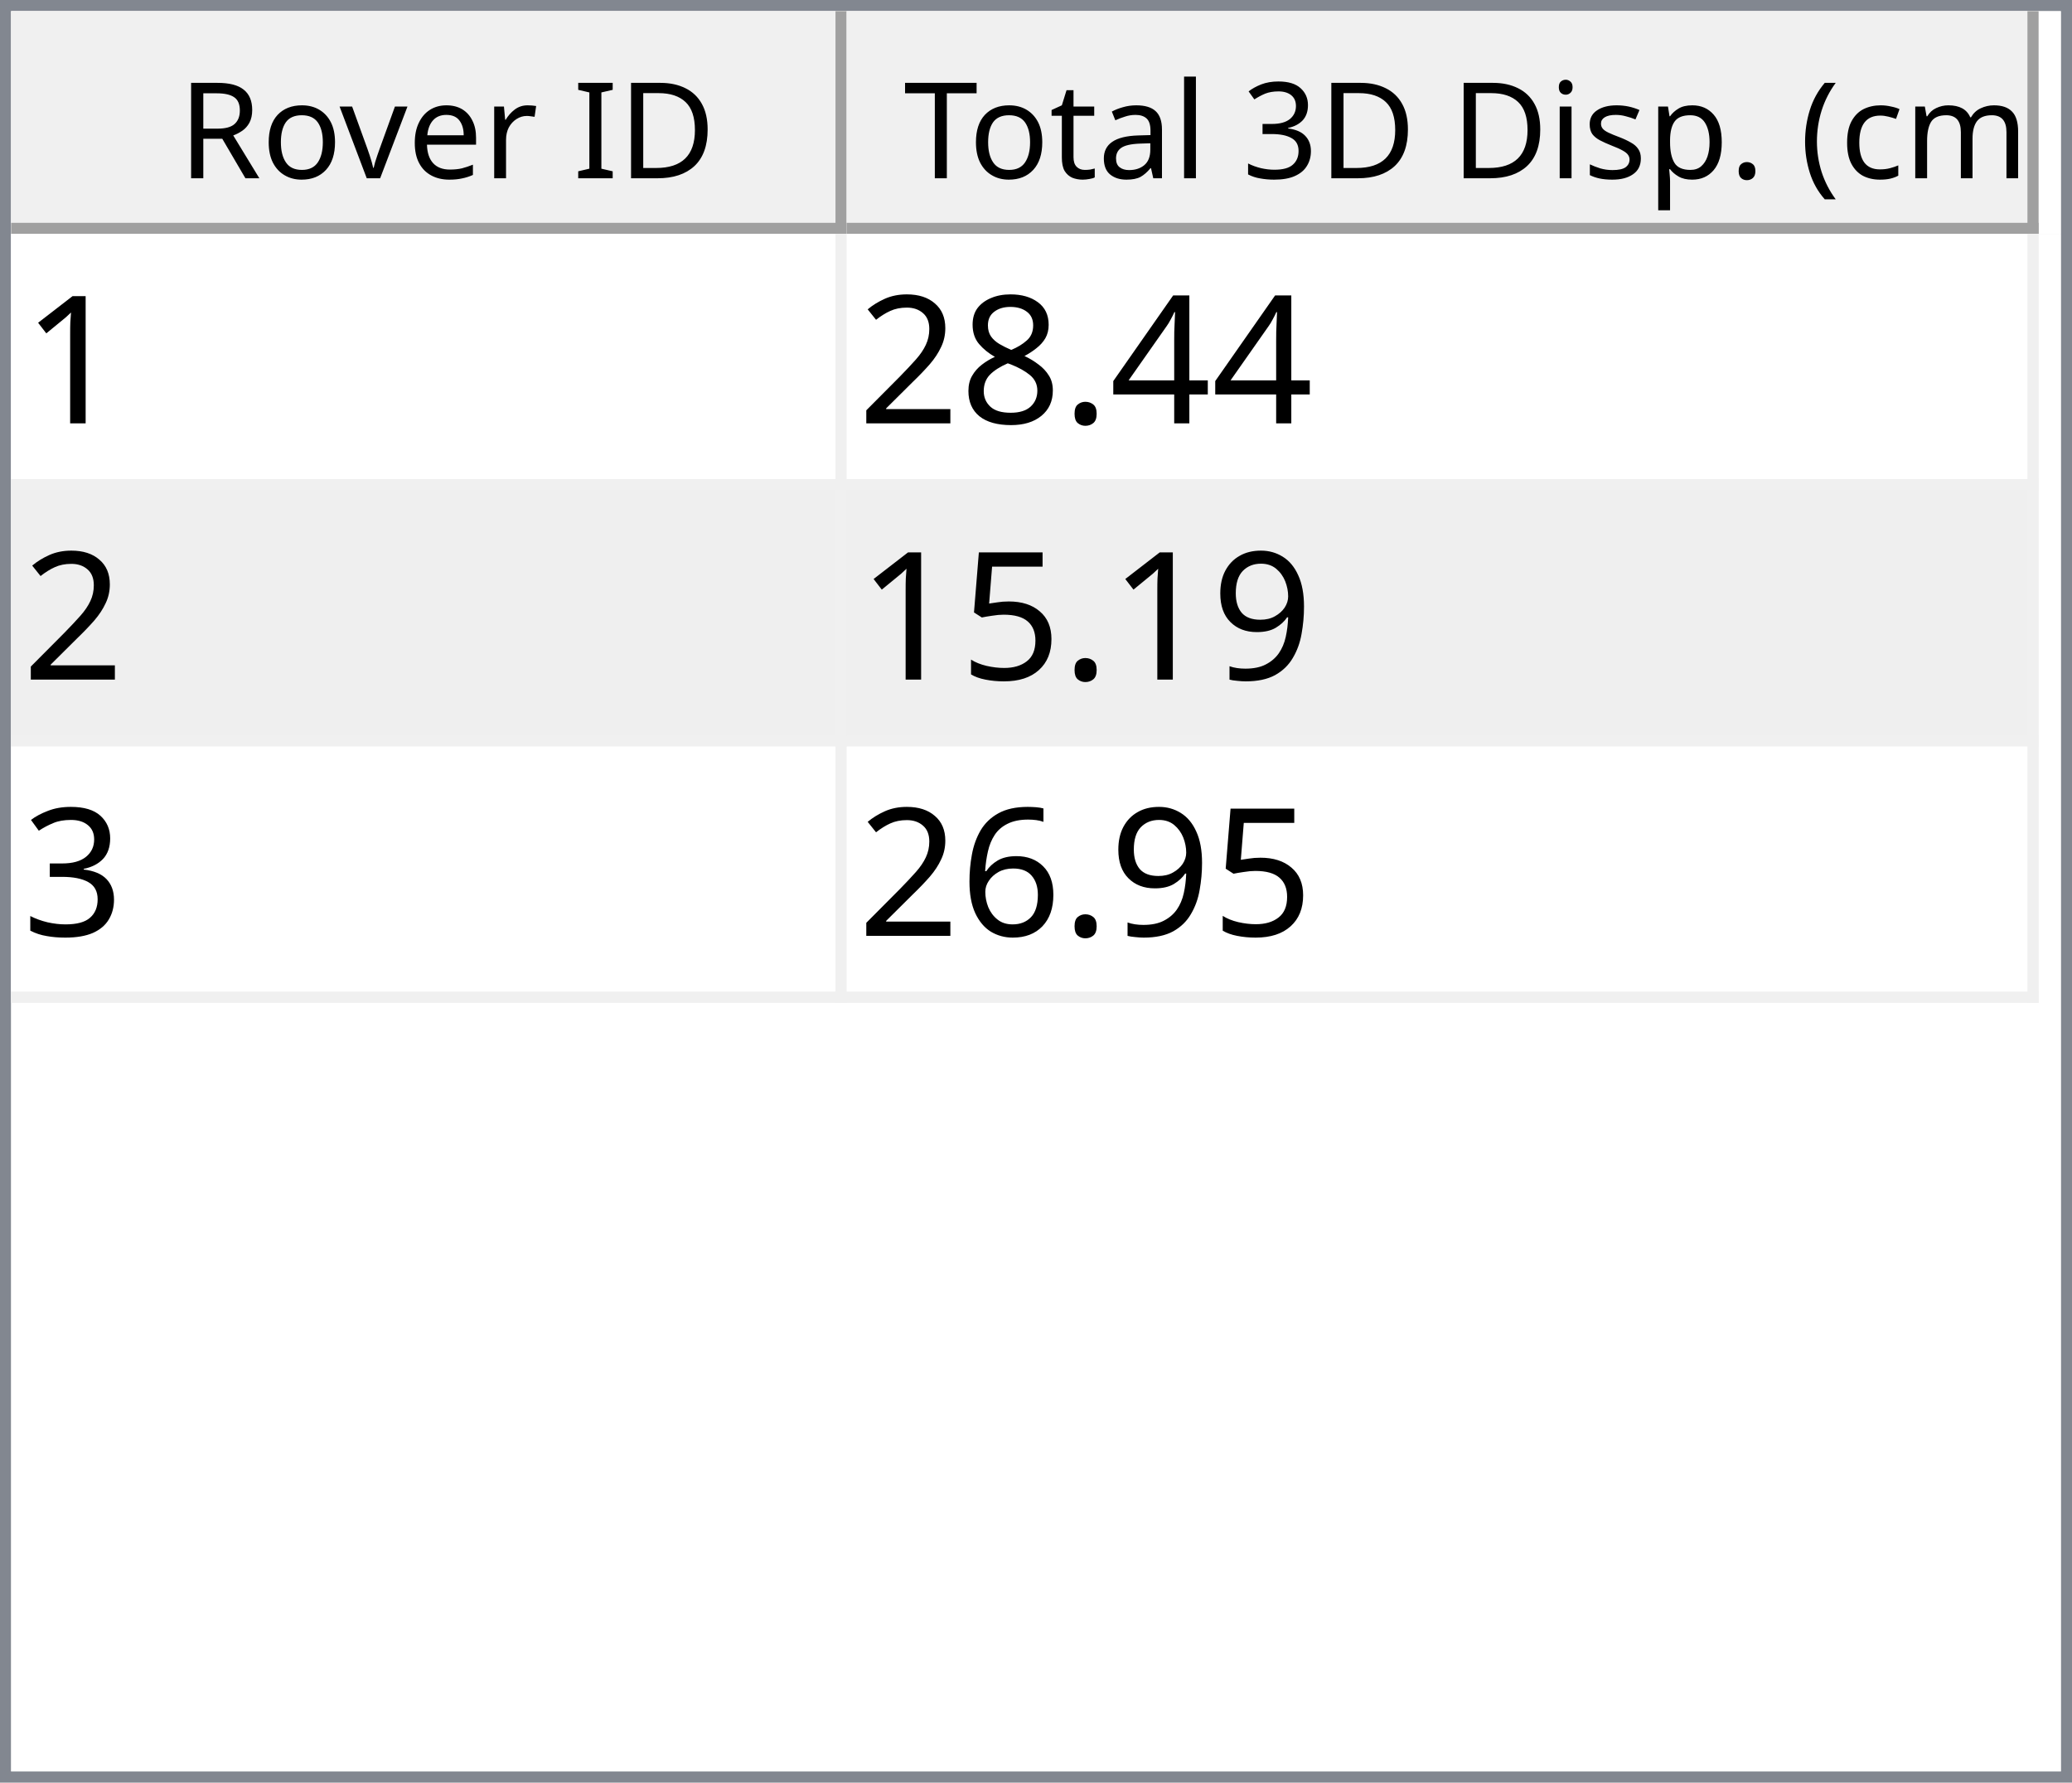
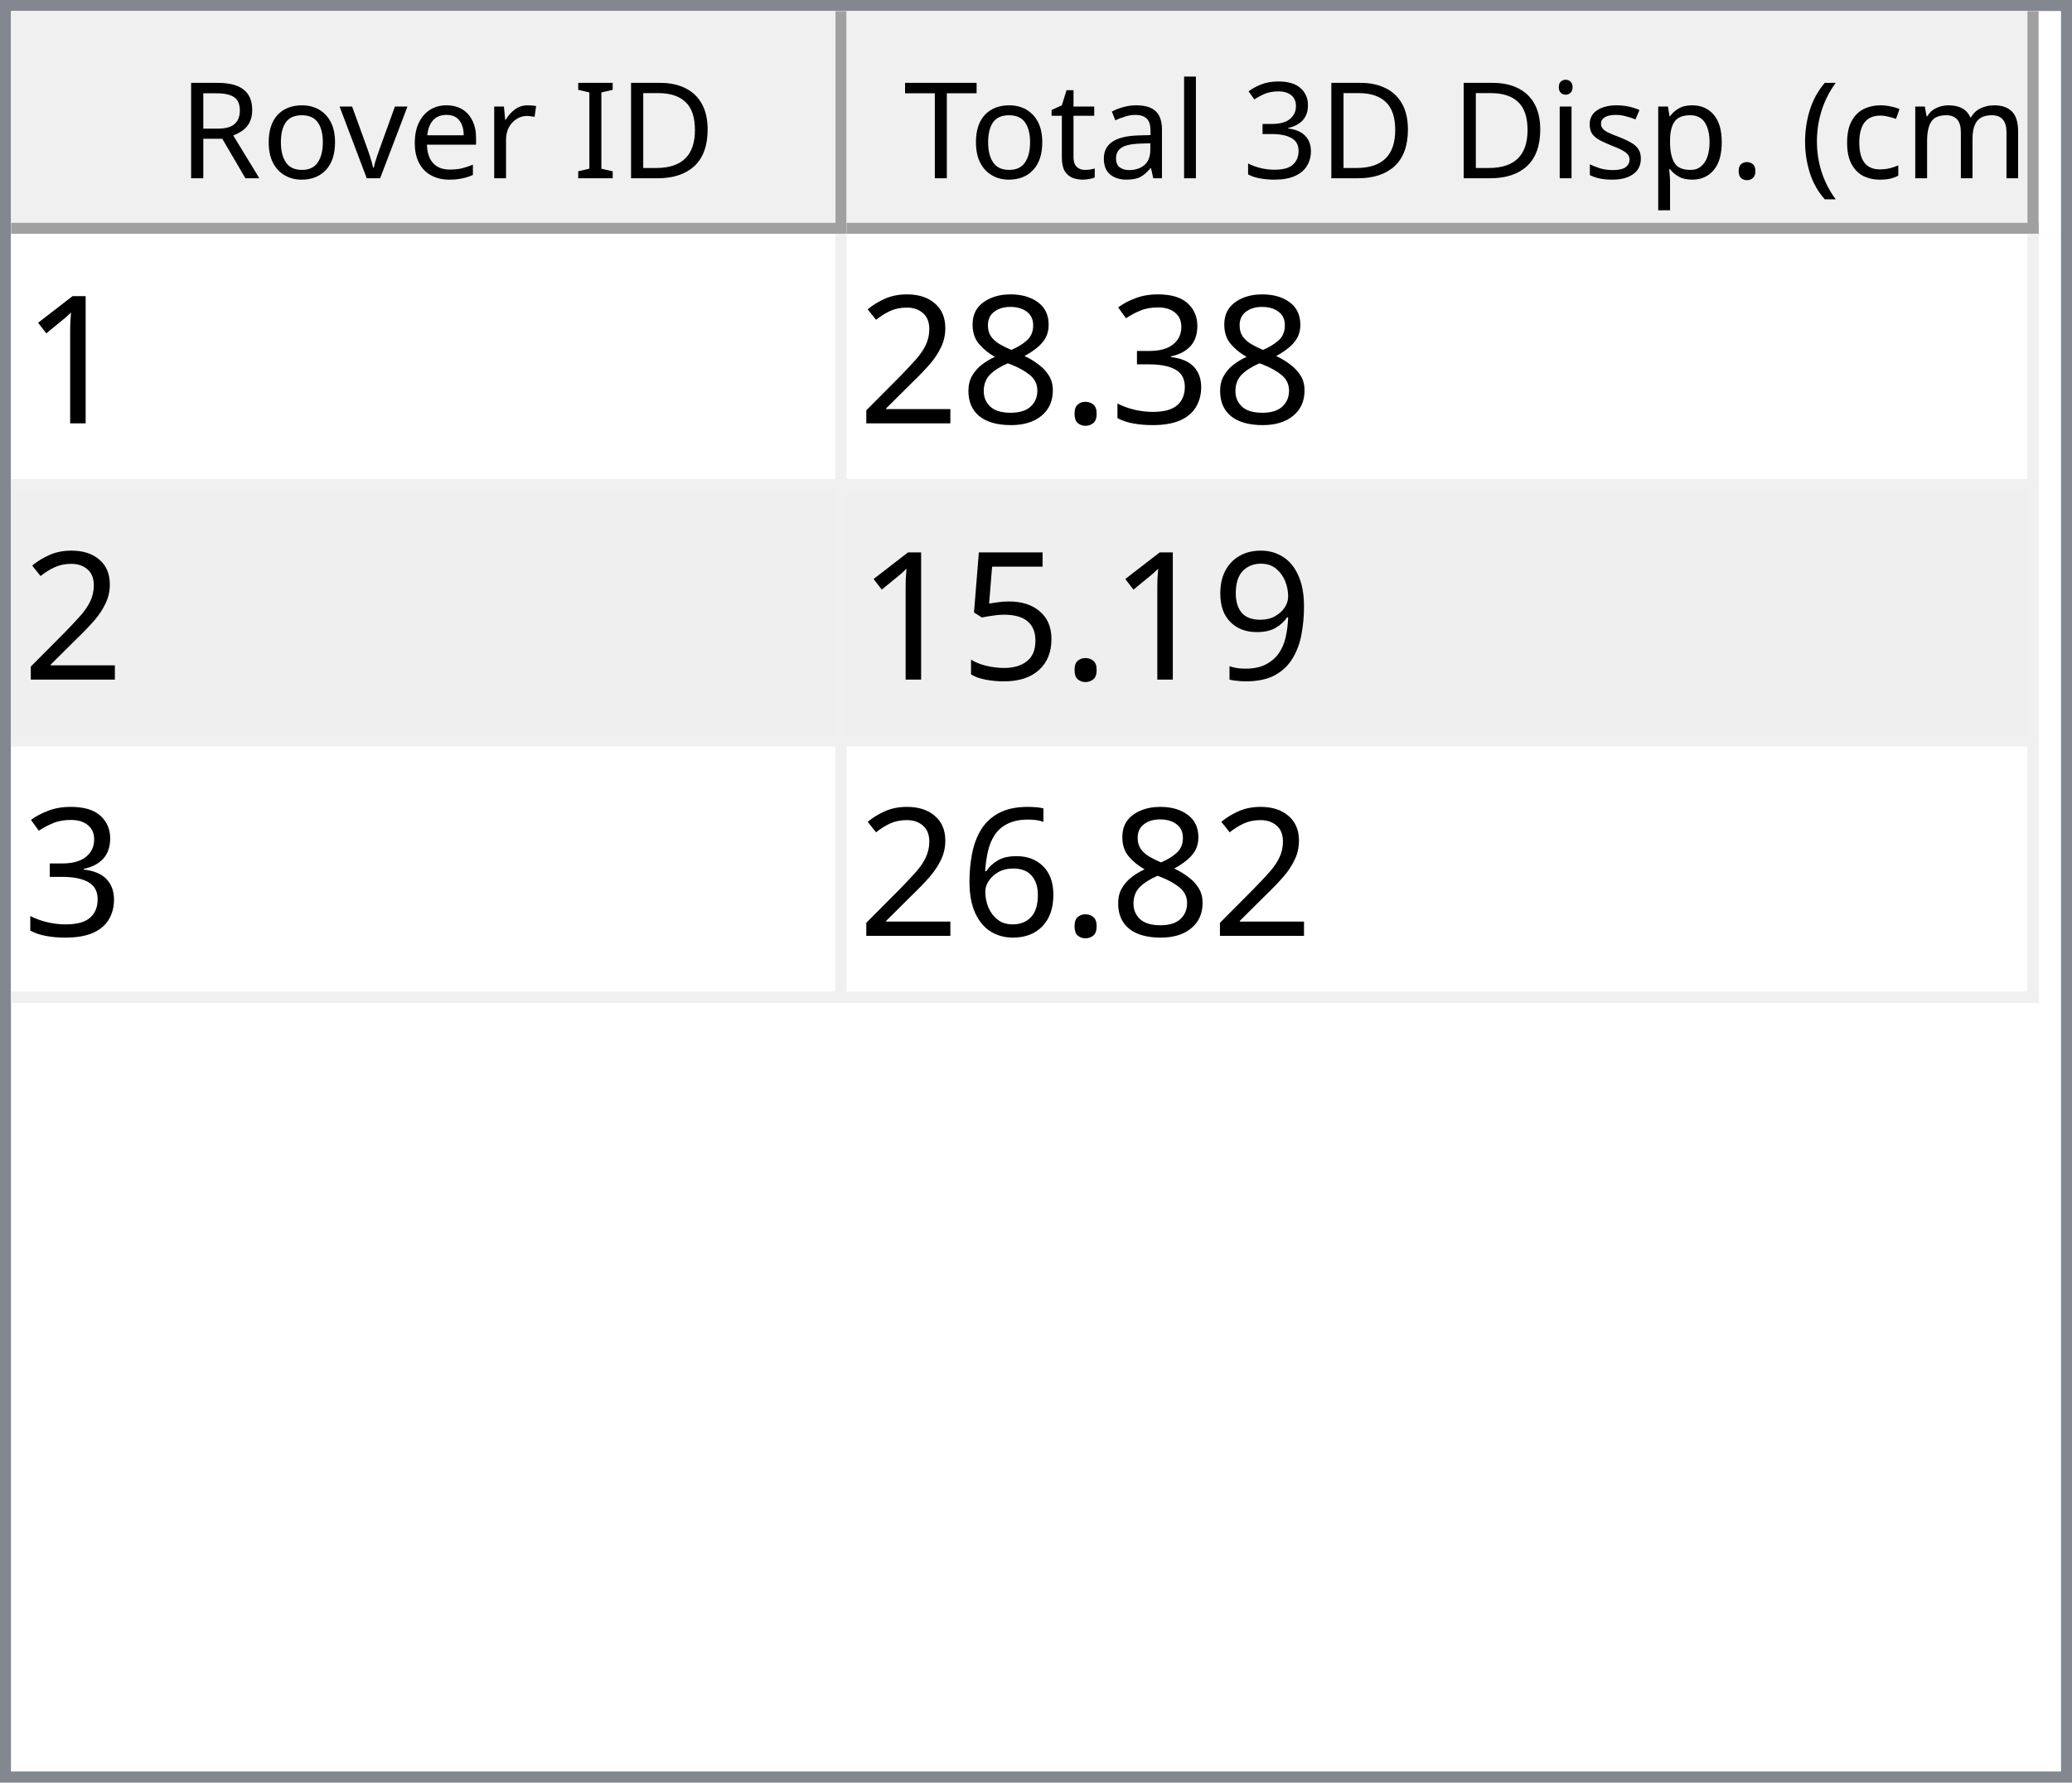
<svg xmlns="http://www.w3.org/2000/svg" style="fill-opacity:1; color-rendering:auto; color-interpolation:auto; text-rendering:auto; stroke:black; stroke-linecap:square; stroke-miterlimit:10; shape-rendering:auto; stroke-opacity:1; fill:black; stroke-dasharray:none; font-weight:normal; stroke-width:1; font-family:'Dialog'; font-style:normal; stroke-linejoin:miter; font-size:12px; stroke-dashoffset:0; image-rendering:auto;" width="186" height="160">
  <defs id="genericDefs" />
  <g>
    <defs id="defs1">
      <clipPath clipPathUnits="userSpaceOnUse" id="clipPath1">
        <path d="M0 0 L186 0 L186 160 L0 160 L0 0 Z" />
      </clipPath>
      <clipPath clipPathUnits="userSpaceOnUse" id="clipPath2">
        <path d="M0 0 L0 160 L186 160 L186 0 Z" />
      </clipPath>
      <clipPath clipPathUnits="userSpaceOnUse" id="clipPath3">
        <path d="M0 0 L0 20 L184 20 L184 0 Z" />
      </clipPath>
      <clipPath clipPathUnits="userSpaceOnUse" id="clipPath4">
        <path d="M0 0 L0 20 L75 20 L75 0 Z" />
      </clipPath>
      <clipPath clipPathUnits="userSpaceOnUse" id="clipPath5">
        <path d="M1 1 L1 19 L74 19 L74 1 Z" />
      </clipPath>
      <clipPath clipPathUnits="userSpaceOnUse" id="clipPath6">
        <path d="M0 0 L0 18 L73 18 L73 0 Z" />
      </clipPath>
      <clipPath clipPathUnits="userSpaceOnUse" id="clipPath7">
        <path d="M-0.5 -0.5 L-0.5 19.5 L74.5 19.5 L74.5 -0.5 Z" />
      </clipPath>
      <clipPath clipPathUnits="userSpaceOnUse" id="clipPath8">
        <path d="M0 0 L0 20 L107 20 L107 0 Z" />
      </clipPath>
      <clipPath clipPathUnits="userSpaceOnUse" id="clipPath9">
        <path d="M1 1 L1 19 L106 19 L106 1 Z" />
      </clipPath>
      <clipPath clipPathUnits="userSpaceOnUse" id="clipPath10">
        <path d="M0 0 L0 18 L105 18 L105 0 Z" />
      </clipPath>
      <clipPath clipPathUnits="userSpaceOnUse" id="clipPath11">
        <path d="M-0.5 -0.5 L-0.5 19.5 L106.5 19.5 L106.5 -0.5 Z" />
      </clipPath>
      <clipPath clipPathUnits="userSpaceOnUse" id="clipPath12">
        <path d="M0 0 L0 138 L184 138 L184 0 Z" />
      </clipPath>
      <clipPath clipPathUnits="userSpaceOnUse" id="clipPath13">
        <path d="M0 0 L0 69 L182 69 L182 0 Z" />
      </clipPath>
      <clipPath clipPathUnits="userSpaceOnUse" id="clipPath14">
        <path d="M-0.5 -0.5 L-0.5 68.5 L181.5 68.5 L181.5 -0.5 Z" />
      </clipPath>
      <clipPath clipPathUnits="userSpaceOnUse" id="clipPath15">
        <path d="M0 0 L0 22 L74 22 L74 0 Z" />
      </clipPath>
      <clipPath clipPathUnits="userSpaceOnUse" id="clipPath16">
        <path d="M0 0 L0 22 L106 22 L106 0 Z" />
      </clipPath>
      <font horiz-adv-x="64.551" id="font1">
        <font-face ascent="107.91" descent="25.098" units-per-em="100" style="font-style:normal; font-family:Segoe UI; font-weight:normal;" />
        <missing-glyph horiz-adv-x="64.551" d="M8.109 0 L8.109 68.266 L56.453 68.266 L56.453 0 L8.109 0 ZM15.328 7.234 L49.219 7.234 L49.219 61.031 L15.328 61.031 L15.328 7.234 Z" />
        <glyph unicode="D" horiz-adv-x="70.117" d="M9.188 0 L9.188 70.016 L28.516 70.016 Q65.531 70.016 65.531 35.891 Q65.531 19.672 55.25 9.836 Q44.969 0 27.734 0 L9.188 0 ZM17.391 62.594 L17.391 7.422 L27.828 7.422 Q41.609 7.422 49.273 14.797 Q56.938 22.172 56.938 35.688 Q56.938 62.594 28.328 62.594 L17.391 62.594 Z" />
        <glyph unicode="I" horiz-adv-x="26.611" d="M17.391 0 L9.188 0 L9.188 70.016 L17.391 70.016 L17.391 0 Z" />
        <glyph unicode=" " horiz-adv-x="27.393" d="" />
        <glyph unicode="r" horiz-adv-x="34.766" d="M34.188 41.891 Q32.078 43.5 28.125 43.5 Q23 43.5 19.555 38.672 Q16.109 33.844 16.109 25.484 L16.109 0 L8.109 0 L8.109 50 L16.109 50 L16.109 39.703 L16.312 39.703 Q18.016 44.969 21.531 47.922 Q25.047 50.875 29.391 50.875 Q32.516 50.875 34.188 50.203 L34.188 41.891 Z" />
        <glyph unicode="e" horiz-adv-x="52.295" d="M48.297 23 L12.984 23 Q13.188 14.656 17.484 10.109 Q21.781 5.562 29.297 5.562 Q37.75 5.562 44.828 11.141 L44.828 3.609 Q38.234 -1.172 27.391 -1.172 Q16.797 -1.172 10.742 5.641 Q4.688 12.453 4.688 24.812 Q4.688 36.469 11.305 43.82 Q17.922 51.172 27.734 51.172 Q37.547 51.172 42.922 44.828 Q48.297 38.484 48.297 27.203 L48.297 23 ZM40.094 29.781 Q40.047 36.719 36.75 40.578 Q33.453 44.438 27.594 44.438 Q21.922 44.438 17.969 40.383 Q14.016 36.328 13.094 29.781 L40.094 29.781 Z" />
        <glyph unicode="v" horiz-adv-x="47.9" d="M47.406 50 L27.484 0 L19.625 0 L0.688 50 L9.469 50 L22.172 13.672 Q23.578 9.672 23.922 6.688 L24.125 6.688 Q24.609 10.453 25.688 13.484 L38.969 50 L47.406 50 Z" />
        <glyph unicode="o" horiz-adv-x="58.594" d="M29 -1.172 Q17.922 -1.172 11.305 5.836 Q4.688 12.844 4.688 24.422 Q4.688 37.016 11.57 44.094 Q18.453 51.172 30.172 51.172 Q41.359 51.172 47.633 44.289 Q53.906 37.406 53.906 25.203 Q53.906 13.234 47.141 6.031 Q40.375 -1.172 29 -1.172 ZM29.594 44.438 Q21.875 44.438 17.383 39.188 Q12.891 33.938 12.891 24.703 Q12.891 15.828 17.43 10.695 Q21.969 5.562 29.594 5.562 Q37.359 5.562 41.531 10.594 Q45.703 15.625 45.703 24.906 Q45.703 34.281 41.531 39.359 Q37.359 44.438 29.594 44.438 Z" />
        <glyph unicode="R" horiz-adv-x="59.814" d="M59.375 0 L49.609 0 L37.891 19.625 Q36.281 22.359 34.766 24.289 Q33.25 26.219 31.664 27.438 Q30.078 28.656 28.25 29.219 Q26.422 29.781 24.125 29.781 L17.391 29.781 L17.391 0 L9.188 0 L9.188 70.016 L30.078 70.016 Q34.672 70.016 38.555 68.867 Q42.438 67.719 45.289 65.375 Q48.141 63.031 49.758 59.547 Q51.375 56.062 51.375 51.375 Q51.375 47.703 50.273 44.656 Q49.172 41.609 47.148 39.211 Q45.125 36.812 42.266 35.133 Q39.406 33.453 35.844 32.516 L35.844 32.328 Q37.594 31.547 38.891 30.547 Q40.188 29.547 41.359 28.18 Q42.531 26.812 43.68 25.078 Q44.828 23.344 46.234 21.047 L59.375 0 ZM17.391 62.594 L17.391 37.203 L28.516 37.203 Q31.594 37.203 34.203 38.133 Q36.812 39.062 38.719 40.797 Q40.625 42.531 41.703 45.047 Q42.781 47.562 42.781 50.688 Q42.781 56.297 39.141 59.445 Q35.5 62.594 28.609 62.594 L17.391 62.594 Z" />
        <glyph unicode=")" horiz-adv-x="30.176" d="M8.297 -15.922 L1.172 -15.922 Q16.406 2.344 16.406 26.812 Q16.406 51.469 1.078 70.016 L8.297 70.016 Q23.531 52.156 23.531 26.703 Q23.531 1.375 8.297 -15.922 Z" />
        <glyph unicode="m" horiz-adv-x="86.133" d="M79.109 0 L71.094 0 L71.094 28.719 Q71.094 37.016 68.531 40.727 Q65.969 44.438 59.906 44.438 Q54.781 44.438 51.195 39.75 Q47.609 35.062 47.609 28.516 L47.609 0 L39.594 0 L39.594 29.688 Q39.594 44.438 28.219 44.438 Q22.953 44.438 19.531 40.016 Q16.109 35.594 16.109 28.516 L16.109 0 L8.109 0 L8.109 50 L16.109 50 L16.109 42.094 L16.312 42.094 Q21.625 51.172 31.844 51.172 Q36.969 51.172 40.773 48.312 Q44.578 45.453 46 40.828 Q51.562 51.172 62.594 51.172 Q79.109 51.172 79.109 30.812 L79.109 0 Z" />
        <glyph unicode="c" horiz-adv-x="46.191" d="M42.188 2.297 Q36.422 -1.172 28.516 -1.172 Q17.828 -1.172 11.258 5.789 Q4.688 12.75 4.688 23.828 Q4.688 36.188 11.766 43.68 Q18.844 51.172 30.672 51.172 Q37.25 51.172 42.281 48.734 L42.281 40.531 Q36.719 44.438 30.375 44.438 Q22.703 44.438 17.797 38.945 Q12.891 33.453 12.891 24.516 Q12.891 15.719 17.508 10.641 Q22.125 5.562 29.891 5.562 Q36.422 5.562 42.188 9.906 L42.188 2.297 Z" />
        <glyph unicode="(" horiz-adv-x="30.176" d="M29.109 -15.922 L21.969 -15.922 Q6.844 1.375 6.844 26.703 Q6.844 52.156 21.969 70.016 L29.203 70.016 Q13.875 51.469 13.875 26.812 Q13.875 2.344 29.109 -15.922 Z" />
        <glyph unicode="." horiz-adv-x="21.68" d="M10.891 -1.078 Q8.641 -1.078 7.055 0.539 Q5.469 2.156 5.469 4.391 Q5.469 6.641 7.055 8.273 Q8.641 9.906 10.891 9.906 Q13.188 9.906 14.797 8.273 Q16.406 6.641 16.406 4.391 Q16.406 2.156 14.797 0.539 Q13.188 -1.078 10.891 -1.078 Z" />
        <glyph unicode="p" horiz-adv-x="58.789" d="M16.312 7.234 L16.109 7.234 L16.109 -23 L8.109 -23 L8.109 50 L16.109 50 L16.109 41.219 L16.312 41.219 Q22.219 51.172 33.594 51.172 Q43.266 51.172 48.688 44.461 Q54.109 37.75 54.109 26.469 Q54.109 13.922 48 6.375 Q41.891 -1.172 31.297 -1.172 Q21.578 -1.172 16.312 7.234 ZM16.109 27.391 L16.109 20.406 Q16.109 14.203 20.141 9.883 Q24.172 5.562 30.375 5.562 Q37.641 5.562 41.773 11.133 Q45.906 16.703 45.906 26.609 Q45.906 34.969 42.047 39.703 Q38.188 44.438 31.594 44.438 Q24.609 44.438 20.359 39.578 Q16.109 34.719 16.109 27.391 Z" />
        <glyph unicode="s" horiz-adv-x="42.432" d="M5.078 1.812 L5.078 10.406 Q11.625 5.562 19.484 5.562 Q30.031 5.562 30.031 12.594 Q30.031 14.594 29.125 15.992 Q28.219 17.391 26.68 18.461 Q25.141 19.531 23.07 20.383 Q21 21.234 18.609 22.172 Q15.281 23.484 12.766 24.828 Q10.25 26.172 8.57 27.859 Q6.891 29.547 6.031 31.695 Q5.172 33.844 5.172 36.719 Q5.172 40.234 6.789 42.945 Q8.406 45.656 11.086 47.484 Q13.766 49.312 17.211 50.242 Q20.656 51.172 24.312 51.172 Q30.812 51.172 35.938 48.922 L35.938 40.828 Q30.422 44.438 23.25 44.438 Q21 44.438 19.195 43.922 Q17.391 43.406 16.094 42.477 Q14.797 41.547 14.086 40.258 Q13.375 38.969 13.375 37.406 Q13.375 35.453 14.086 34.133 Q14.797 32.812 16.164 31.789 Q17.531 30.766 19.484 29.938 Q21.438 29.109 23.922 28.125 Q27.25 26.859 29.883 25.516 Q32.516 24.172 34.375 22.484 Q36.234 20.797 37.234 18.602 Q38.234 16.406 38.234 13.375 Q38.234 9.672 36.602 6.938 Q34.969 4.203 32.234 2.398 Q29.5 0.594 25.93 -0.289 Q22.359 -1.172 18.453 -1.172 Q10.75 -1.172 5.078 1.812 Z" />
        <glyph unicode="i" horiz-adv-x="24.219" d="M12.203 62.703 Q10.062 62.703 8.547 64.164 Q7.031 65.625 7.031 67.875 Q7.031 70.125 8.547 71.609 Q10.062 73.094 12.203 73.094 Q14.406 73.094 15.945 71.609 Q17.484 70.125 17.484 67.875 Q17.484 65.719 15.945 64.211 Q14.406 62.703 12.203 62.703 ZM16.109 0 L8.109 0 L8.109 50 L16.109 50 L16.109 0 Z" />
        <glyph unicode="3" horiz-adv-x="53.906" d="M46.531 19.828 Q46.531 15.094 44.75 11.211 Q42.969 7.328 39.719 4.57 Q36.469 1.812 31.93 0.297 Q27.391 -1.219 21.922 -1.219 Q11.922 -1.219 6 2.594 L6 11.188 Q13.094 5.609 22.219 5.609 Q25.875 5.609 28.828 6.539 Q31.781 7.469 33.906 9.227 Q36.031 10.984 37.18 13.477 Q38.328 15.969 38.328 19.094 Q38.328 32.812 18.797 32.812 L12.984 32.812 L12.984 39.594 L18.5 39.594 Q35.797 39.594 35.797 52.484 Q35.797 64.406 22.609 64.406 Q15.188 64.406 8.688 59.422 L8.688 67.188 Q15.375 71.188 24.609 71.188 Q29 71.188 32.57 69.969 Q36.141 68.75 38.68 66.555 Q41.219 64.359 42.609 61.281 Q44 58.203 44 54.5 Q44 40.672 30.031 36.719 L30.031 36.531 Q33.594 36.141 36.625 34.797 Q39.656 33.453 41.852 31.305 Q44.047 29.156 45.289 26.25 Q46.531 23.344 46.531 19.828 Z" />
        <glyph unicode="l" horiz-adv-x="24.219" d="M16.109 0 L8.109 0 L8.109 74.031 L16.109 74.031 L16.109 0 Z" />
        <glyph unicode="a" horiz-adv-x="50.879" d="M43.891 0 L35.891 0 L35.891 7.812 L35.688 7.812 Q30.469 -1.172 20.312 -1.172 Q12.844 -1.172 8.617 2.781 Q4.391 6.734 4.391 13.281 Q4.391 27.297 20.906 29.594 L35.891 31.688 Q35.891 44.438 25.594 44.438 Q16.547 44.438 9.281 38.281 L9.281 46.484 Q16.656 51.172 26.266 51.172 Q43.891 51.172 43.891 32.516 L43.891 0 ZM35.891 25.297 L23.828 23.641 Q18.266 22.859 15.43 20.875 Q12.594 18.891 12.594 13.875 Q12.594 10.203 15.211 7.883 Q17.828 5.562 22.172 5.562 Q28.125 5.562 32.008 9.742 Q35.891 13.922 35.891 20.312 L35.891 25.297 Z" />
        <glyph unicode="t" horiz-adv-x="33.887" d="M31.297 0.484 Q28.469 -1.078 23.828 -1.078 Q10.688 -1.078 10.688 13.578 L10.688 43.172 L2.094 43.172 L2.094 50 L10.688 50 L10.688 62.203 L18.703 64.797 L18.703 50 L31.297 50 L31.297 43.172 L18.703 43.172 L18.703 14.984 Q18.703 9.969 20.414 7.82 Q22.125 5.672 26.078 5.672 Q29.109 5.672 31.297 7.328 L31.297 0.484 Z" />
        <glyph unicode="T" horiz-adv-x="52.393" d="M50.594 62.594 L30.375 62.594 L30.375 0 L22.172 0 L22.172 62.594 L2 62.594 L2 70.016 L50.594 70.016 L50.594 62.594 Z" />
      </font>
      <font horiz-adv-x="75.0" id="font2">
        <font-face ascent="100.537" descent="21.973" units-per-em="100" style="font-style:normal; font-family:sans-serif; font-weight:normal;" />
        <missing-glyph horiz-adv-x="75.0" d="M12.5 0 L12.5 62.5 L62.5 62.5 L62.5 0 L12.5 0 ZM14.062 1.562 L60.938 1.562 L60.938 60.938 L14.062 60.938 L14.062 1.562 Z" />
        <glyph unicode="1" horiz-adv-x="55.615" d="M37.25 0 L28.469 0 L28.469 56 Q25.297 52.984 20.141 49.953 Q14.984 46.922 10.891 45.406 L10.891 53.906 Q18.266 57.375 23.781 62.305 Q29.297 67.234 31.594 71.875 L37.25 71.875 L37.25 0 Z" />
-         <glyph unicode="4" horiz-adv-x="55.615" d="M32.328 0 L32.328 17.141 L1.266 17.141 L1.266 25.203 L33.938 71.578 L41.109 71.578 L41.109 25.203 L50.781 25.203 L50.781 17.141 L41.109 17.141 L41.109 0 L32.328 0 ZM32.328 25.203 L32.328 57.469 L9.906 25.203 L32.328 25.203 Z" />
+         <glyph unicode="3" horiz-adv-x="55.615" d="M4.203 18.891 L12.984 20.062 Q14.5 12.594 18.141 9.297 Q21.781 6 27 6 Q33.203 6 37.477 10.297 Q41.75 14.594 41.75 20.953 Q41.75 27 37.797 30.93 Q33.844 34.859 27.734 34.859 Q25.25 34.859 21.531 33.891 L22.516 41.609 Q23.391 41.5 23.922 41.5 Q29.547 41.5 34.039 44.43 Q38.531 47.359 38.531 53.469 Q38.531 58.297 35.258 61.477 Q31.984 64.656 26.812 64.656 Q21.688 64.656 18.266 61.43 Q14.844 58.203 13.875 51.766 L5.078 53.328 Q6.688 62.156 12.398 67.016 Q18.109 71.875 26.609 71.875 Q32.469 71.875 37.398 69.359 Q42.328 66.844 44.945 62.5 Q47.562 58.156 47.562 53.266 Q47.562 48.641 45.07 44.828 Q42.578 41.016 37.703 38.766 Q44.047 37.312 47.562 32.695 Q51.078 28.078 51.078 21.141 Q51.078 11.766 44.242 5.25 Q37.406 -1.266 26.953 -1.266 Q17.531 -1.266 11.305 4.352 Q5.078 9.969 4.203 18.891 Z" />
        <glyph unicode="." horiz-adv-x="27.783" d="M9.078 0 L9.078 10.016 L19.094 10.016 L19.094 0 L9.078 0 Z" />
        <glyph unicode="8" horiz-adv-x="55.615" d="M17.672 38.812 Q12.203 40.828 9.57 44.539 Q6.938 48.25 6.938 53.422 Q6.938 61.234 12.555 66.555 Q18.172 71.875 27.484 71.875 Q36.859 71.875 42.578 66.43 Q48.297 60.984 48.297 53.172 Q48.297 48.188 45.68 44.508 Q43.062 40.828 37.75 38.812 Q44.344 36.672 47.781 31.883 Q51.219 27.094 51.219 20.453 Q51.219 11.281 44.727 5.031 Q38.234 -1.219 27.641 -1.219 Q17.047 -1.219 10.547 5.055 Q4.047 11.328 4.047 20.703 Q4.047 27.688 7.594 32.398 Q11.141 37.109 17.672 38.812 ZM15.922 53.719 Q15.922 48.641 19.195 45.414 Q22.469 42.188 27.688 42.188 Q32.766 42.188 36.016 45.383 Q39.266 48.578 39.266 53.219 Q39.266 58.062 35.914 61.359 Q32.562 64.656 27.594 64.656 Q22.562 64.656 19.242 61.43 Q15.922 58.203 15.922 53.719 ZM13.094 20.656 Q13.094 16.891 14.875 13.375 Q16.656 9.859 20.172 7.93 Q23.688 6 27.734 6 Q34.031 6 38.133 10.055 Q42.234 14.109 42.234 20.359 Q42.234 26.703 38.016 30.859 Q33.797 35.016 27.438 35.016 Q21.234 35.016 17.164 30.914 Q13.094 26.812 13.094 20.656 Z" />
        <glyph unicode="2" horiz-adv-x="55.615" d="M50.344 8.453 L50.344 0 L3.031 0 Q2.938 3.172 4.047 6.109 Q5.859 10.938 9.836 15.625 Q13.812 20.312 21.344 26.469 Q33.016 36.031 37.117 41.625 Q41.219 47.219 41.219 52.203 Q41.219 57.422 37.477 61.008 Q33.734 64.594 27.734 64.594 Q21.391 64.594 17.578 60.789 Q13.766 56.984 13.719 50.25 L4.688 51.172 Q5.609 61.281 11.664 66.578 Q17.719 71.875 27.938 71.875 Q38.234 71.875 44.242 66.164 Q50.25 60.453 50.25 52 Q50.25 47.703 48.492 43.555 Q46.734 39.406 42.656 34.812 Q38.578 30.219 29.109 22.219 Q21.188 15.578 18.945 13.211 Q16.703 10.844 15.234 8.453 L50.344 8.453 Z" />
        <glyph unicode="9" horiz-adv-x="55.615" d="M5.469 16.547 L13.922 17.328 Q14.984 11.375 18.016 8.688 Q21.047 6 25.781 6 Q29.828 6 32.883 7.859 Q35.938 9.719 37.891 12.82 Q39.844 15.922 41.164 21.195 Q42.484 26.469 42.484 31.938 Q42.484 32.516 42.438 33.688 Q39.797 29.5 35.234 26.883 Q30.672 24.266 25.344 24.266 Q16.453 24.266 10.305 30.711 Q4.156 37.156 4.156 47.703 Q4.156 58.594 10.578 65.234 Q17 71.875 26.656 71.875 Q33.641 71.875 39.43 68.117 Q45.219 64.359 48.219 57.398 Q51.219 50.438 51.219 37.25 Q51.219 23.531 48.242 15.406 Q45.266 7.281 39.383 3.031 Q33.5 -1.219 25.594 -1.219 Q17.188 -1.219 11.867 3.445 Q6.547 8.109 5.469 16.547 ZM41.453 48.141 Q41.453 55.719 37.43 60.156 Q33.406 64.594 27.734 64.594 Q21.875 64.594 17.531 59.812 Q13.188 55.031 13.188 47.406 Q13.188 40.578 17.312 36.305 Q21.438 32.031 27.484 32.031 Q33.594 32.031 37.523 36.305 Q41.453 40.578 41.453 48.141 Z" />
        <glyph unicode="5" horiz-adv-x="55.615" d="M4.156 18.75 L13.375 19.531 Q14.406 12.797 18.141 9.398 Q21.875 6 27.156 6 Q33.5 6 37.891 10.789 Q42.281 15.578 42.281 23.484 Q42.281 31 38.062 35.352 Q33.844 39.703 27 39.703 Q22.75 39.703 19.336 37.773 Q15.922 35.844 13.969 32.766 L5.719 33.844 L12.641 70.609 L48.25 70.609 L48.25 62.203 L19.672 62.203 L15.828 42.969 Q22.266 47.469 29.344 47.469 Q38.719 47.469 45.164 40.969 Q51.609 34.469 51.609 24.266 Q51.609 14.547 45.953 7.469 Q39.062 -1.219 27.156 -1.219 Q17.391 -1.219 11.211 4.25 Q5.031 9.719 4.156 18.75 Z" />
-         <glyph unicode="3" horiz-adv-x="55.615" d="M4.203 18.891 L12.984 20.062 Q14.5 12.594 18.141 9.297 Q21.781 6 27 6 Q33.203 6 37.477 10.297 Q41.75 14.594 41.75 20.953 Q41.75 27 37.797 30.93 Q33.844 34.859 27.734 34.859 Q25.25 34.859 21.531 33.891 L22.516 41.609 Q23.391 41.5 23.922 41.5 Q29.547 41.5 34.039 44.43 Q38.531 47.359 38.531 53.469 Q38.531 58.297 35.258 61.477 Q31.984 64.656 26.812 64.656 Q21.688 64.656 18.266 61.43 Q14.844 58.203 13.875 51.766 L5.078 53.328 Q6.688 62.156 12.398 67.016 Q18.109 71.875 26.609 71.875 Q32.469 71.875 37.398 69.359 Q42.328 66.844 44.945 62.5 Q47.562 58.156 47.562 53.266 Q47.562 48.641 45.07 44.828 Q42.578 41.016 37.703 38.766 Q44.047 37.312 47.562 32.695 Q51.078 28.078 51.078 21.141 Q51.078 11.766 44.242 5.25 Q37.406 -1.266 26.953 -1.266 Q17.531 -1.266 11.305 4.352 Q5.078 9.969 4.203 18.891 Z" />
        <glyph unicode="6" horiz-adv-x="55.615" d="M49.75 54.047 L41.016 53.375 Q39.844 58.547 37.703 60.891 Q34.125 64.656 28.906 64.656 Q24.703 64.656 21.531 62.312 Q17.391 59.281 14.992 53.469 Q12.594 47.656 12.5 36.922 Q15.672 41.75 20.266 44.094 Q24.859 46.438 29.891 46.438 Q38.672 46.438 44.852 39.969 Q51.031 33.5 51.031 23.25 Q51.031 16.5 48.125 10.719 Q45.219 4.938 40.141 1.859 Q35.062 -1.219 28.609 -1.219 Q17.625 -1.219 10.695 6.859 Q3.766 14.938 3.766 33.5 Q3.766 54.25 11.422 63.672 Q18.109 71.875 29.438 71.875 Q37.891 71.875 43.289 67.141 Q48.688 62.406 49.75 54.047 ZM13.875 23.188 Q13.875 18.656 15.797 14.508 Q17.719 10.359 21.188 8.18 Q24.656 6 28.469 6 Q34.031 6 38.039 10.492 Q42.047 14.984 42.047 22.703 Q42.047 30.125 38.086 34.398 Q34.125 38.672 28.125 38.672 Q22.172 38.672 18.023 34.398 Q13.875 30.125 13.875 23.188 Z" />
      </font>
    </defs>
    <g style="fill:white; stroke:white;">
      <rect x="0" y="0" width="186" style="clip-path:url(#clipPath1); stroke:none;" height="160" />
    </g>
    <g style="fill:white; text-rendering:optimizeSpeed; color-rendering:optimizeSpeed; image-rendering:optimizeSpeed; shape-rendering:crispEdges; stroke:white; color-interpolation:sRGB;">
      <rect x="0" width="186" height="160" y="0" style="stroke:none;" />
      <path style="stroke:none;" d="M0 160 L186 160 L186 0 L0 0 Z" />
    </g>
    <g style="fill:rgb(240,240,240); font-family:'Segoe UI'; stroke:rgb(240,240,240);">
      <rect x="0" y="0" width="186" style="clip-path:url(#clipPath2); stroke:none;" height="160" />
    </g>
    <g style="fill:rgb(130,135,144); font-family:'Segoe UI'; stroke:rgb(130,135,144);">
      <path d="M0 0 L186 0 L186 160 L0 160 L0 0 ZM1 1 L185 1 L185 159 L1 159 L1 1 Z" style="fill-rule:evenodd; clip-path:url(#clipPath2); stroke:none;" />
    </g>
    <g style="fill:white; font-family:'Segoe UI'; stroke:white;" transform="translate(1,1)">
      <rect x="0" y="0" width="184" style="clip-path:url(#clipPath3); stroke:none;" height="20" />
    </g>
    <g style="fill:rgb(240,240,240); font-family:'Segoe UI'; stroke:rgb(240,240,240);" transform="translate(1,1)">
      <rect x="0" y="0" width="75" style="clip-path:url(#clipPath4); stroke:none;" height="20" />
    </g>
    <g style="font-family:'Segoe UI';" transform="translate(2,2)">
      <text x="14" xml:space="preserve" y="14" style="clip-path:url(#clipPath6); stroke:none;">Rover ID</text>
    </g>
    <g style="fill:rgb(160,160,160); font-family:'Segoe UI'; stroke:rgb(160,160,160); stroke-linejoin:bevel;" transform="translate(1.5,1.5)">
      <line x1="74" x2="74" y1="0" style="fill:none; clip-path:url(#clipPath7);" y2="19" />
    </g>
    <g style="fill:rgb(160,160,160); font-family:'Segoe UI'; stroke:rgb(160,160,160); stroke-linejoin:bevel;" transform="matrix(1,0,0,1,1,1) translate(0.5,0.5)">
      <line x1="0" x2="74" y1="19" style="fill:none; clip-path:url(#clipPath7);" y2="19" />
    </g>
    <g style="fill:rgb(240,240,240); font-family:'Segoe UI'; stroke:rgb(240,240,240);" transform="translate(76,1)">
      <rect x="0" y="0" width="107" style="clip-path:url(#clipPath8); stroke:none;" height="20" />
    </g>
    <g style="font-family:'Segoe UI';" transform="translate(77,2)">
      <text x="1" xml:space="preserve" y="14" style="clip-path:url(#clipPath10); stroke:none;"> Total 3D Disp. (cm)</text>
    </g>
    <g style="fill:rgb(160,160,160); font-family:'Segoe UI'; stroke:rgb(160,160,160); stroke-linejoin:bevel;" transform="translate(76.5,1.5)">
      <line x1="106" x2="106" y1="0" style="fill:none; clip-path:url(#clipPath11);" y2="19" />
    </g>
    <g style="fill:rgb(160,160,160); font-family:'Segoe UI'; stroke:rgb(160,160,160); stroke-linejoin:bevel;" transform="matrix(1,0,0,1,76,1) translate(0.5,0.5)">
      <line x1="0" x2="106" y1="19" style="fill:none; clip-path:url(#clipPath11);" y2="19" />
    </g>
    <g style="fill:white; font-family:'Segoe UI'; stroke:white;" transform="translate(1,21)">
      <rect x="0" y="0" width="184" style="clip-path:url(#clipPath12); stroke:none;" height="138" />
    </g>
    <g style="fill:rgb(240,240,240); font-size:16px; font-family:sans-serif; stroke:rgb(240,240,240);" transform="translate(1,21)">
      <rect x="0" y="0" width="182" style="clip-path:url(#clipPath13); stroke:none;" height="69" />
      <line transform="translate(0.5,0.5)" x1="0" x2="181" y1="22" style="clip-path:url(#clipPath14); fill:none; stroke-linejoin:bevel;" y2="22" />
    </g>
    <g transform="matrix(1,0,0,1,1,21) translate(0.5,0.5)" style="fill:rgb(240,240,240); font-size:16px; font-family:sans-serif; stroke:rgb(240,240,240); stroke-linejoin:bevel;">
      <line x1="0" x2="181" y1="45" style="fill:none; clip-path:url(#clipPath14);" y2="45" />
    </g>
    <g transform="matrix(1,0,0,1,1,21) translate(0.5,0.5)" style="fill:rgb(240,240,240); font-size:16px; font-family:sans-serif; stroke:rgb(240,240,240); stroke-linejoin:bevel;">
      <line x1="0" x2="181" y1="68" style="fill:none; clip-path:url(#clipPath14);" y2="68" />
    </g>
    <g transform="matrix(1,0,0,1,1,21) translate(0.5,0.5)" style="fill:rgb(240,240,240); font-size:16px; font-family:sans-serif; stroke:rgb(240,240,240); stroke-linejoin:bevel;">
      <line x1="74" x2="74" y1="0" style="fill:none; clip-path:url(#clipPath14);" y2="68" />
    </g>
    <g transform="matrix(1,0,0,1,1,21) translate(0.5,0.5)" style="fill:rgb(240,240,240); font-size:16px; font-family:sans-serif; stroke:rgb(240,240,240); stroke-linejoin:bevel;">
      <line x1="181" x2="181" y1="0" style="fill:none; clip-path:url(#clipPath14);" y2="68" />
    </g>
    <g style="fill:white; font-size:16px; font-family:sans-serif; stroke:white;" transform="matrix(1,0,0,1,1,21)">
      <rect x="0" y="0" width="74" style="clip-path:url(#clipPath15); stroke:none;" height="22" />
      <text x="1" y="17" style="fill:black; clip-path:url(#clipPath15); stroke:none;" xml:space="preserve">1</text>
    </g>
    <g style="fill:white; font-size:16px; font-family:sans-serif; stroke:white;" transform="matrix(1,0,0,1,1,21) translate(75,0)">
      <rect x="0" y="0" width="106" style="clip-path:url(#clipPath16); stroke:none;" height="22" />
-       <text x="1" y="17" style="fill:black; clip-path:url(#clipPath16); stroke:none;" xml:space="preserve">28.44</text>
+       <text x="1" y="17" style="fill:black; clip-path:url(#clipPath16); stroke:none;" xml:space="preserve">28.38</text>
    </g>
    <g style="fill:rgb(239,239,239); font-size:16px; font-family:sans-serif; stroke:rgb(239,239,239);" transform="matrix(1,0,0,1,1,21) translate(0,23)">
      <rect x="0" y="0" width="74" style="clip-path:url(#clipPath15); stroke:none;" height="22" />
      <text x="1" y="17" style="fill:black; clip-path:url(#clipPath15); stroke:none;" xml:space="preserve">2</text>
    </g>
    <g style="fill:rgb(239,239,239); font-size:16px; font-family:sans-serif; stroke:rgb(239,239,239);" transform="matrix(1,0,0,1,1,21) translate(75,23)">
      <rect x="0" y="0" width="106" style="clip-path:url(#clipPath16); stroke:none;" height="22" />
      <text x="1" y="17" style="fill:black; clip-path:url(#clipPath16); stroke:none;" xml:space="preserve">15.19</text>
    </g>
    <g style="fill:white; font-size:16px; font-family:sans-serif; stroke:white;" transform="matrix(1,0,0,1,1,21) translate(0,46)">
      <rect x="0" y="0" width="74" style="clip-path:url(#clipPath15); stroke:none;" height="22" />
      <text x="1" y="17" style="fill:black; clip-path:url(#clipPath15); stroke:none;" xml:space="preserve">3</text>
    </g>
    <g style="fill:white; font-size:16px; font-family:sans-serif; stroke:white;" transform="matrix(1,0,0,1,1,21) translate(75,46)">
      <rect x="0" y="0" width="106" style="clip-path:url(#clipPath16); stroke:none;" height="22" />
-       <text x="1" y="17" style="fill:black; clip-path:url(#clipPath16); stroke:none;" xml:space="preserve">26.95</text>
+       <text x="1" y="17" style="fill:black; clip-path:url(#clipPath16); stroke:none;" xml:space="preserve">26.82</text>
    </g>
  </g>
</svg>
